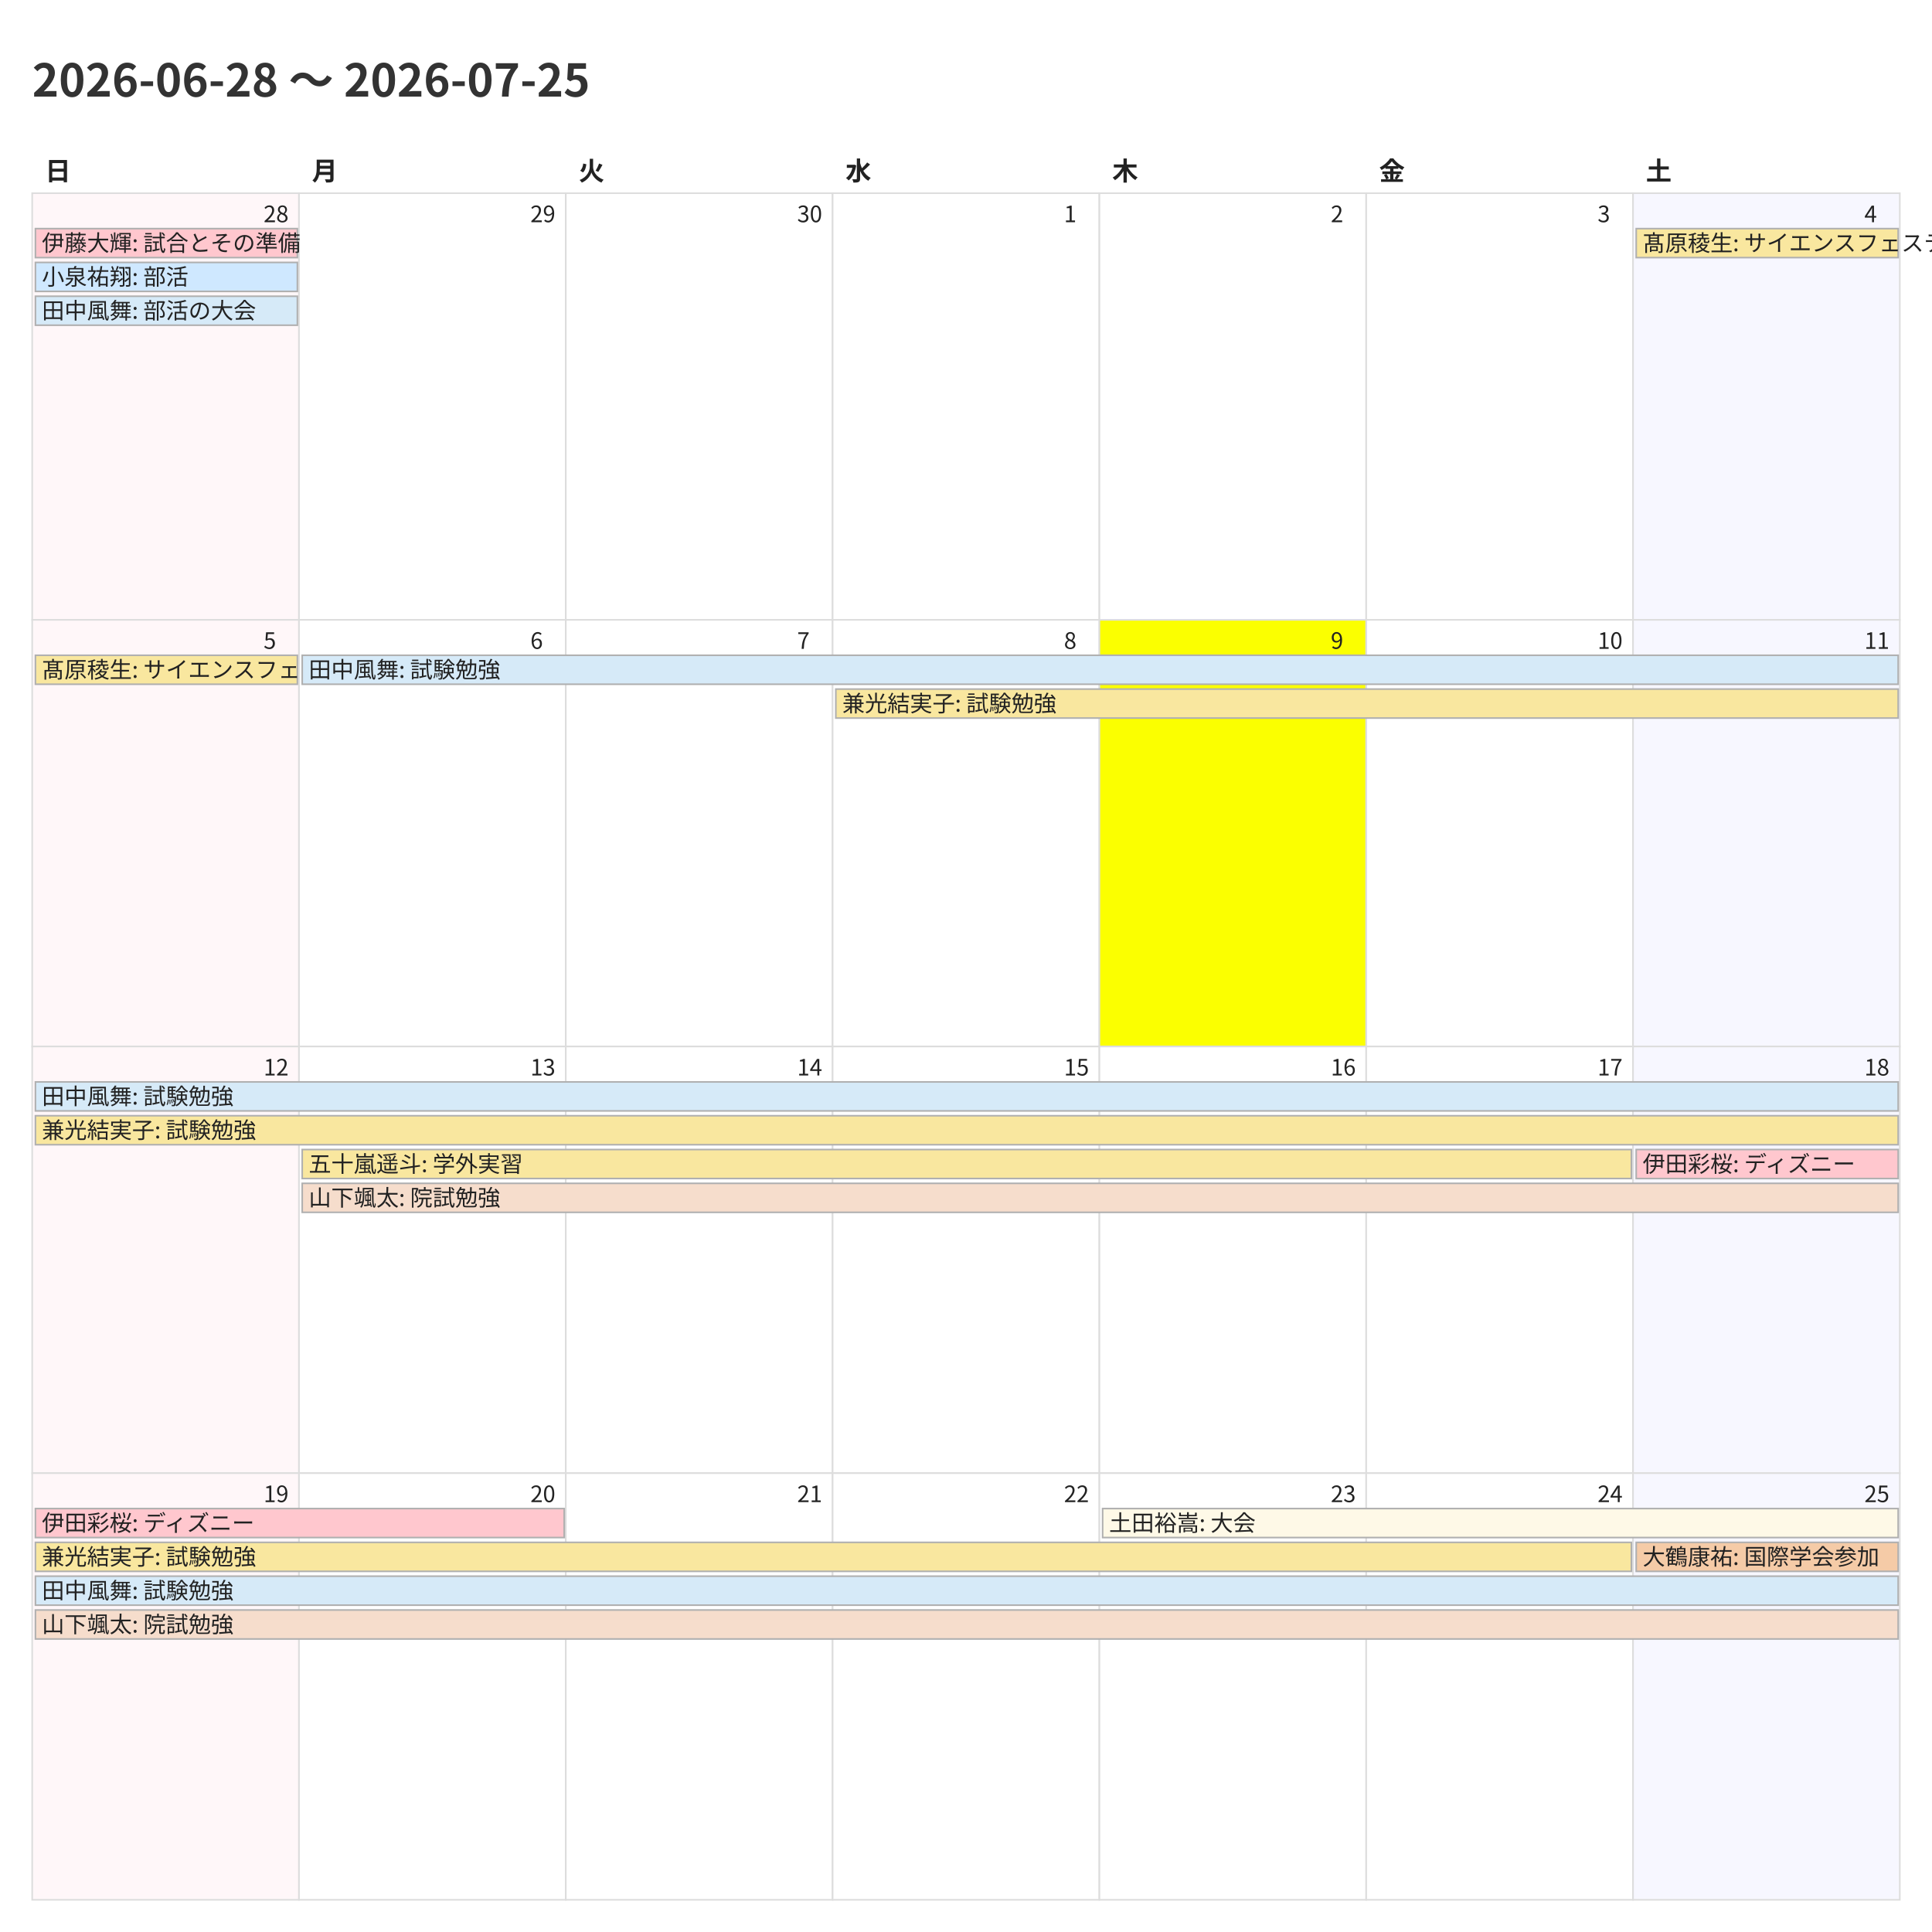
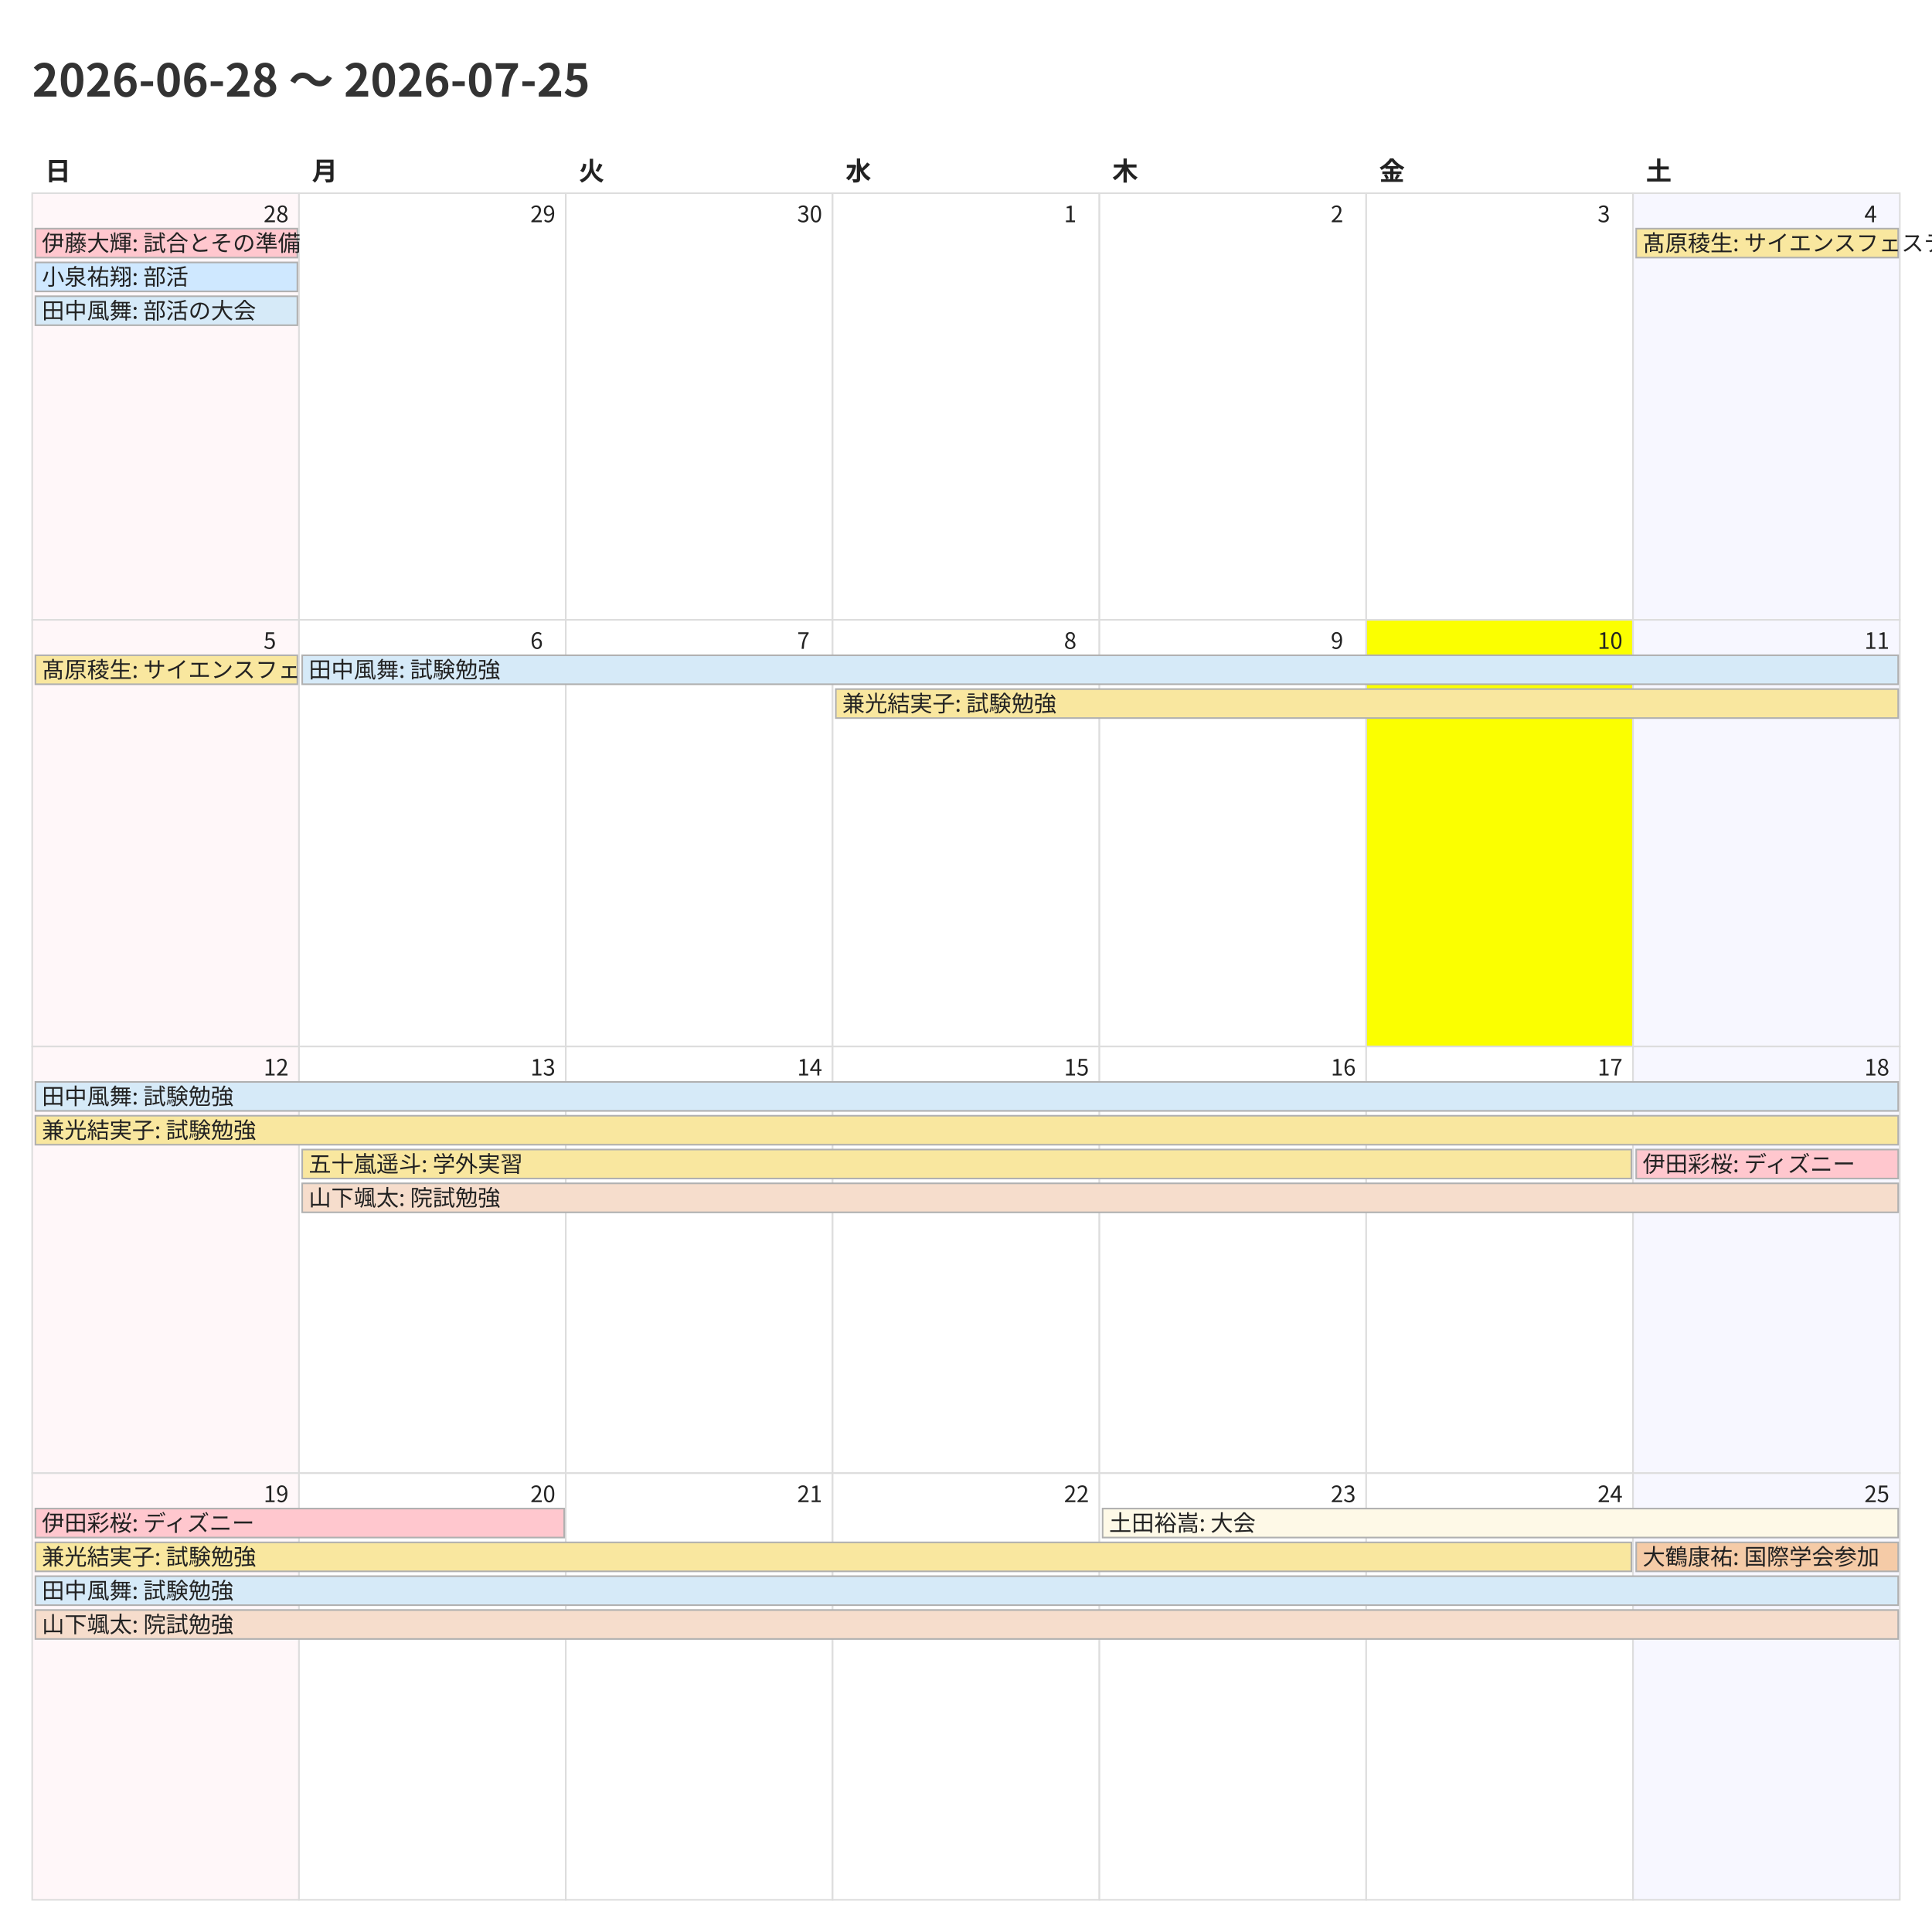
<svg xmlns="http://www.w3.org/2000/svg" width="1200" height="1200">
  <style>
    @charset "UTF-8";
    .title {
      font-family: "Noto Sans CJK JP","Noto Sans JP","IPAexGothic",
                   "Yu Gothic","Hiragino Kaku Gothic ProN",sans-serif;
      font-size: 28px; font-weight: 700; fill: #333;
    }
    .weekday, .day-number, .event {
      font-family: "Noto Sans CJK JP","Noto Sans JP","IPAexGothic",
                   "Yu Gothic","Hiragino Kaku Gothic ProN",sans-serif;
      fill: #222;
    }
    .weekday { font-size: 16px; font-weight: 600; }
    .day-number { font-size: 14px; }
    .event { font-size: 14px; }
    .cell { fill: #fff; stroke: #ddd; }
  </style>
  <rect x="0" y="0" width="1200" height="1200" fill="#fff" />
  <text class="title" x="20" y="60">2026-06-28 〜 2026-07-25</text>
  <text class="weekday" x="28.0" y="112">日</text>
  <text class="weekday" x="193.714" y="112">月</text>
  <text class="weekday" x="359.429" y="112">火</text>
  <text class="weekday" x="525.143" y="112">水</text>
  <text class="weekday" x="690.857" y="112">木</text>
  <text class="weekday" x="856.571" y="112">金</text>
  <text class="weekday" x="1022.286" y="112">土</text>
  <rect x="20.0" y="120.0" width="165.714" height="265.0" fill="#fff7f9" stroke="#ddd" />
  <text class="day-number" x="163.714" y="138.0">28</text>
  <rect x="185.714" y="120.0" width="165.714" height="265.0" fill="#ffffff" stroke="#ddd" />
  <text class="day-number" x="329.429" y="138.0">29</text>
  <rect x="351.429" y="120.0" width="165.714" height="265.0" fill="#ffffff" stroke="#ddd" />
  <text class="day-number" x="495.143" y="138.0">30</text>
  <rect x="517.143" y="120.0" width="165.714" height="265.0" fill="#ffffff" stroke="#ddd" />
  <text class="day-number" x="660.857" y="138.0">1</text>
  <rect x="682.857" y="120.0" width="165.714" height="265.0" fill="#ffffff" stroke="#ddd" />
  <text class="day-number" x="826.571" y="138.0">2</text>
  <rect x="848.571" y="120.0" width="165.714" height="265.0" fill="#ffffff" stroke="#ddd" />
  <text class="day-number" x="992.286" y="138.0">3</text>
  <rect x="1014.286" y="120.0" width="165.714" height="265.0" fill="#f7f7ff" stroke="#ddd" />
  <text class="day-number" x="1158.0" y="138.0">4</text>
  <rect x="20.0" y="385.0" width="165.714" height="265.0" fill="#fff7f9" stroke="#ddd" />
  <text class="day-number" x="163.714" y="403.0">5</text>
  <rect x="185.714" y="385.0" width="165.714" height="265.0" fill="#ffffff" stroke="#ddd" />
  <text class="day-number" x="329.429" y="403.0">6</text>
  <rect x="351.429" y="385.0" width="165.714" height="265.0" fill="#ffffff" stroke="#ddd" />
  <text class="day-number" x="495.143" y="403.0">7</text>
  <rect x="517.143" y="385.0" width="165.714" height="265.0" fill="#ffffff" stroke="#ddd" />
  <text class="day-number" x="660.857" y="403.0">8</text>
-   <rect x="682.857" y="385.0" width="165.714" height="265.0" fill="#fbff00" stroke="#ddd" />
+   <rect x="682.857" y="385.0" width="165.714" height="265.0" fill="#ffffff" stroke="#ddd" />
  <text class="day-number" x="826.571" y="403.0">9</text>
-   <rect x="848.571" y="385.0" width="165.714" height="265.0" fill="#ffffff" stroke="#ddd" />
+   <rect x="848.571" y="385.0" width="165.714" height="265.0" fill="#fbff00" stroke="#ddd" />
  <text class="day-number" x="992.286" y="403.0">10</text>
  <rect x="1014.286" y="385.0" width="165.714" height="265.0" fill="#f7f7ff" stroke="#ddd" />
  <text class="day-number" x="1158.0" y="403.0">11</text>
  <rect x="20.0" y="650.0" width="165.714" height="265.0" fill="#fff7f9" stroke="#ddd" />
  <text class="day-number" x="163.714" y="668.0">12</text>
  <rect x="185.714" y="650.0" width="165.714" height="265.0" fill="#ffffff" stroke="#ddd" />
  <text class="day-number" x="329.429" y="668.0">13</text>
  <rect x="351.429" y="650.0" width="165.714" height="265.0" fill="#ffffff" stroke="#ddd" />
  <text class="day-number" x="495.143" y="668.0">14</text>
  <rect x="517.143" y="650.0" width="165.714" height="265.0" fill="#ffffff" stroke="#ddd" />
  <text class="day-number" x="660.857" y="668.0">15</text>
  <rect x="682.857" y="650.0" width="165.714" height="265.0" fill="#ffffff" stroke="#ddd" />
  <text class="day-number" x="826.571" y="668.0">16</text>
  <rect x="848.571" y="650.0" width="165.714" height="265.0" fill="#ffffff" stroke="#ddd" />
  <text class="day-number" x="992.286" y="668.0">17</text>
  <rect x="1014.286" y="650.0" width="165.714" height="265.0" fill="#f7f7ff" stroke="#ddd" />
  <text class="day-number" x="1158.0" y="668.0">18</text>
  <rect x="20.0" y="915.0" width="165.714" height="265.0" fill="#fff7f9" stroke="#ddd" />
  <text class="day-number" x="163.714" y="933.0">19</text>
  <rect x="185.714" y="915.0" width="165.714" height="265.0" fill="#ffffff" stroke="#ddd" />
  <text class="day-number" x="329.429" y="933.0">20</text>
  <rect x="351.429" y="915.0" width="165.714" height="265.0" fill="#ffffff" stroke="#ddd" />
  <text class="day-number" x="495.143" y="933.0">21</text>
  <rect x="517.143" y="915.0" width="165.714" height="265.0" fill="#ffffff" stroke="#ddd" />
  <text class="day-number" x="660.857" y="933.0">22</text>
  <rect x="682.857" y="915.0" width="165.714" height="265.0" fill="#ffffff" stroke="#ddd" />
  <text class="day-number" x="826.571" y="933.0">23</text>
  <rect x="848.571" y="915.0" width="165.714" height="265.0" fill="#ffffff" stroke="#ddd" />
  <text class="day-number" x="992.286" y="933.0">24</text>
  <rect x="1014.286" y="915.0" width="165.714" height="265.0" fill="#f7f7ff" stroke="#ddd" />
  <text class="day-number" x="1158.0" y="933.0">25</text>
  <rect x="22.0" y="142.0" width="162.714" height="18" fill="#ffc7ce" stroke="#b0b0b0" />
  <text class="event" x="26.0" y="156.0">伊藤大輝: 試合とその準備</text>
  <rect x="22.0" y="163.0" width="162.714" height="18" fill="#cfe8ff" stroke="#b0b0b0" />
  <text class="event" x="26.0" y="177.0">小泉祐翔: 部活</text>
  <rect x="22.0" y="184.0" width="162.714" height="18" fill="#d6eaf8" stroke="#b0b0b0" />
  <text class="event" x="26.0" y="198.0">田中風舞: 部活の大会</text>
  <rect x="1016.286" y="142.0" width="162.714" height="18" fill="#f9e79f" stroke="#b0b0b0" />
  <text class="event" x="1020.286" y="156.0">髙原稜生: サイエンスフェスティバル</text>
  <rect x="22.0" y="407.0" width="162.714" height="18" fill="#f9e79f" stroke="#b0b0b0" />
  <text class="event" x="26.0" y="421.0">髙原稜生: サイエンスフェスティバル</text>
  <rect x="187.714" y="407.0" width="991.286" height="18" fill="#d6eaf8" stroke="#b0b0b0" />
  <text class="event" x="191.714" y="421.0">田中風舞: 試験勉強</text>
  <rect x="519.143" y="428.0" width="659.857" height="18" fill="#f9e79f" stroke="#b0b0b0" />
  <text class="event" x="523.143" y="442.0">兼光結実子: 試験勉強</text>
  <rect x="22.0" y="672.0" width="1157.0" height="18" fill="#d6eaf8" stroke="#b0b0b0" />
  <text class="event" x="26.0" y="686.0">田中風舞: 試験勉強</text>
  <rect x="22.0" y="693.0" width="1157.0" height="18" fill="#f9e79f" stroke="#b0b0b0" />
  <text class="event" x="26.0" y="707.0">兼光結実子: 試験勉強</text>
  <rect x="187.714" y="714.0" width="825.571" height="18" fill="#f9e79f" stroke="#b0b0b0" />
  <text class="event" x="191.714" y="728.0">五十嵐遥斗: 学外実習</text>
  <rect x="187.714" y="735.0" width="991.286" height="18" fill="#f6ddcc" stroke="#b0b0b0" />
  <text class="event" x="191.714" y="749.0">山下颯太: 院試勉強</text>
  <rect x="1016.286" y="714.0" width="162.714" height="18" fill="#ffc7ce" stroke="#b0b0b0" />
  <text class="event" x="1020.286" y="728.0">伊田彩桜: ディズニー</text>
  <rect x="22.0" y="937.0" width="328.429" height="18" fill="#ffc7ce" stroke="#b0b0b0" />
  <text class="event" x="26.0" y="951.0">伊田彩桜: ディズニー</text>
  <rect x="22.0" y="958.0" width="991.286" height="18" fill="#f9e79f" stroke="#b0b0b0" />
  <text class="event" x="26.0" y="972.0">兼光結実子: 試験勉強</text>
  <rect x="22.0" y="979.0" width="1157.0" height="18" fill="#d6eaf8" stroke="#b0b0b0" />
  <text class="event" x="26.0" y="993.0">田中風舞: 試験勉強</text>
  <rect x="22.0" y="1000.0" width="1157.0" height="18" fill="#f6ddcc" stroke="#b0b0b0" />
  <text class="event" x="26.0" y="1014.0">山下颯太: 院試勉強</text>
  <rect x="684.857" y="937.0" width="494.143" height="18" fill="#fef9e7" stroke="#b0b0b0" />
  <text class="event" x="688.857" y="951.0">土田裕嵩: 大会</text>
  <rect x="1016.286" y="958.0" width="162.714" height="18" fill="#f5cba7" stroke="#b0b0b0" />
  <text class="event" x="1020.286" y="972.0">大鶴康祐: 国際学会参加</text>
</svg>
